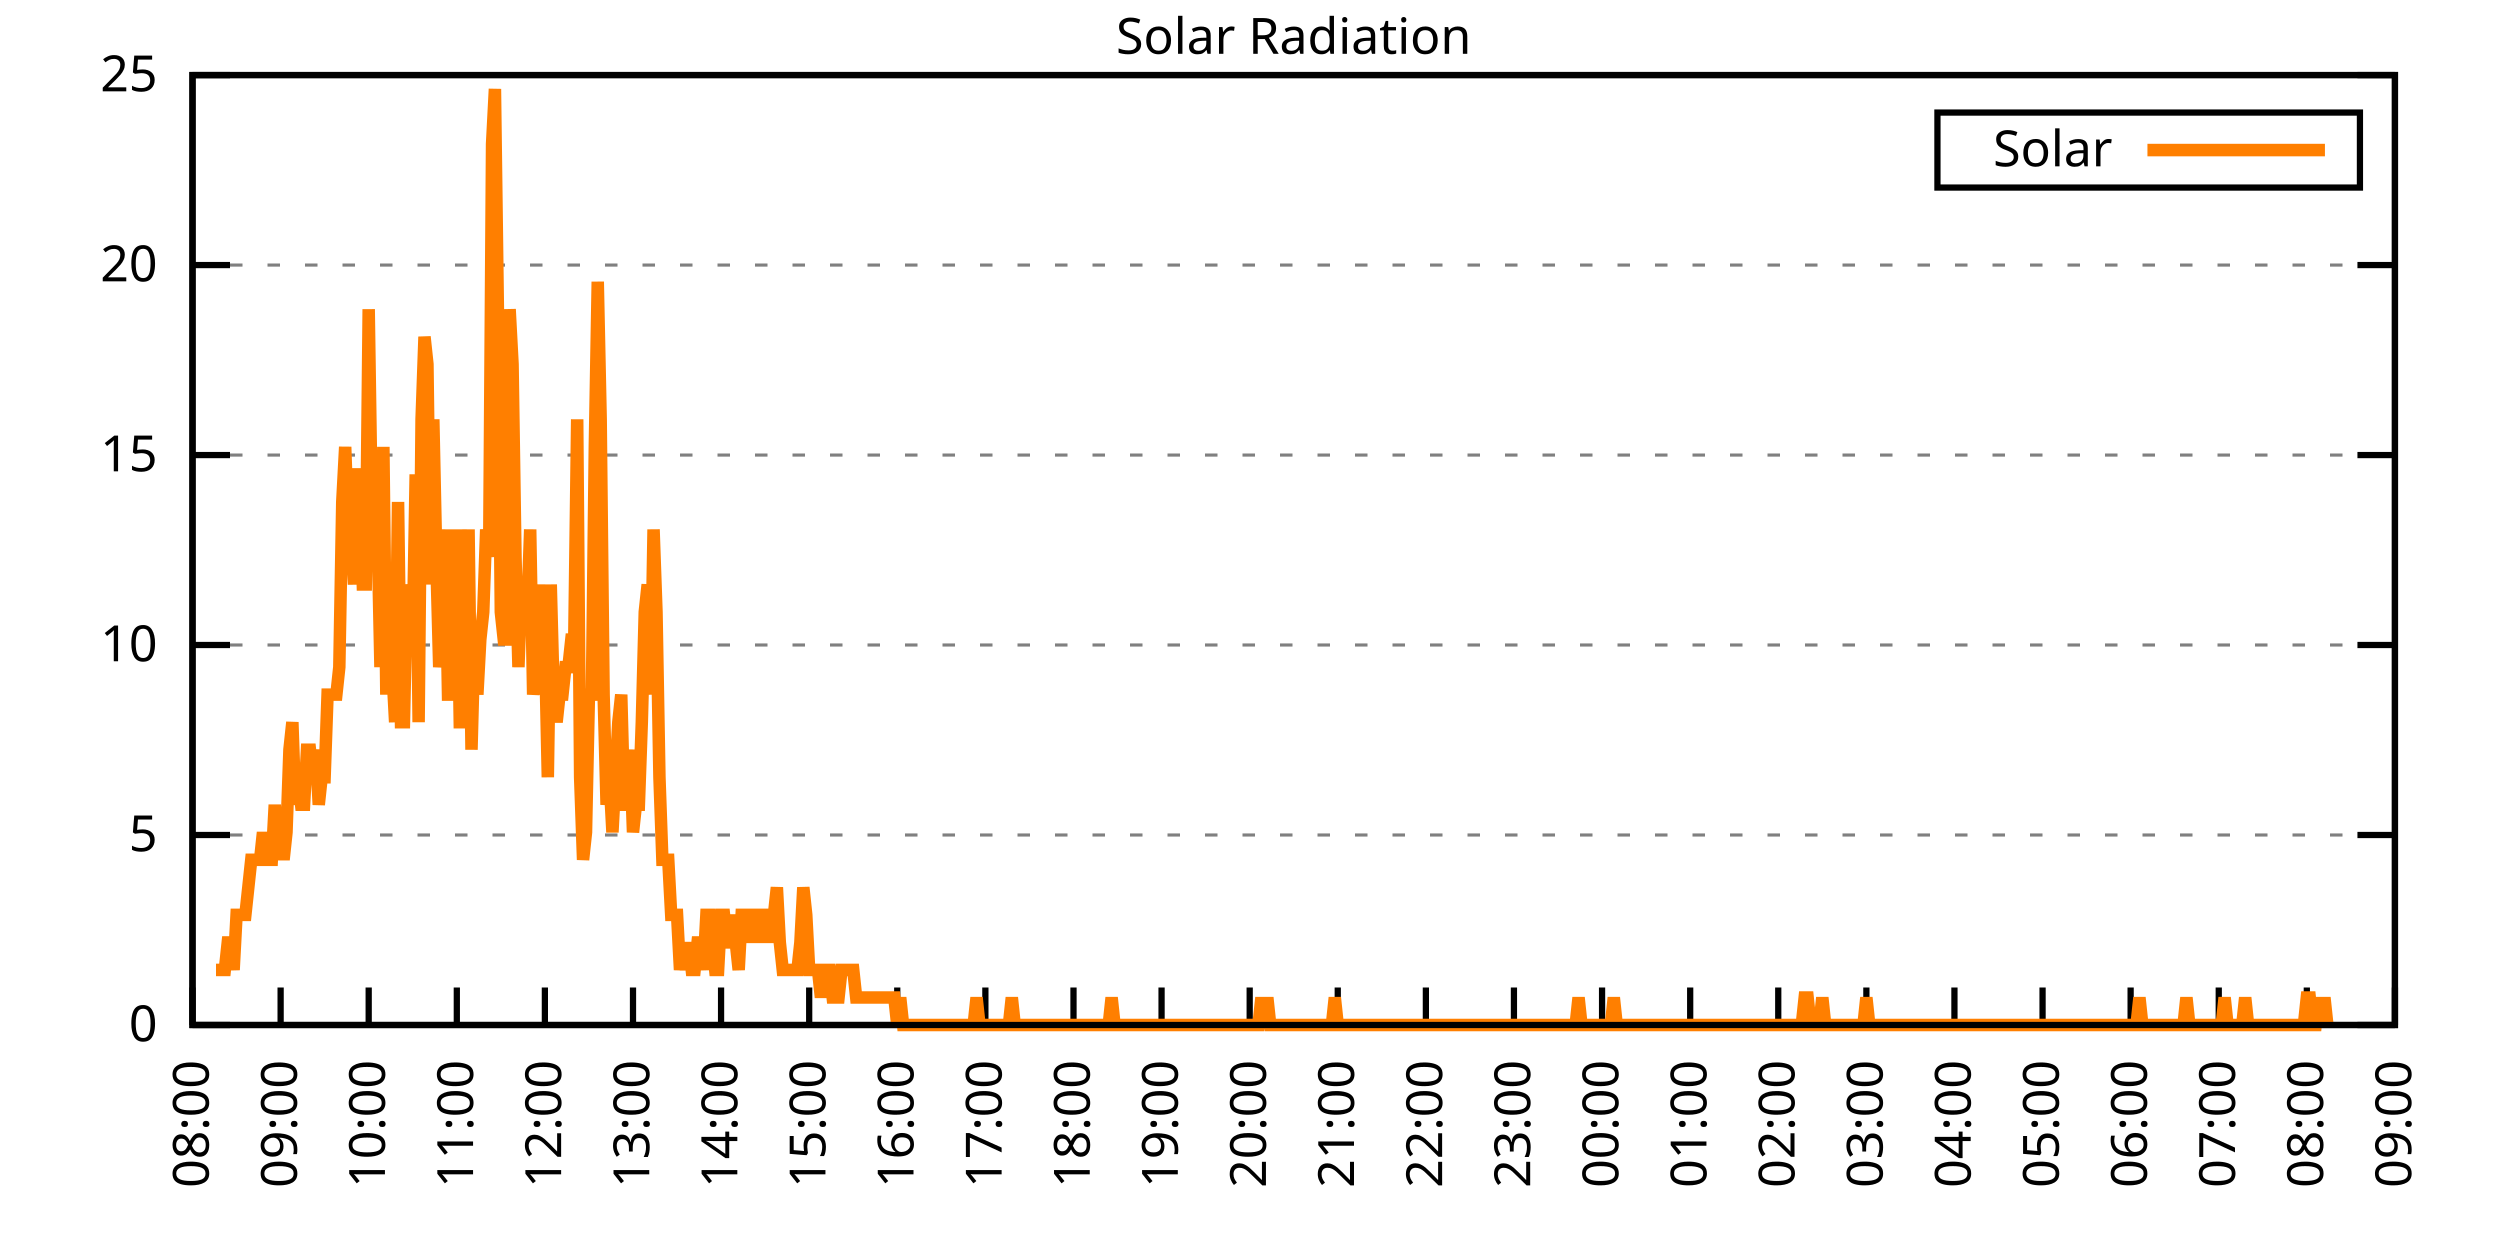
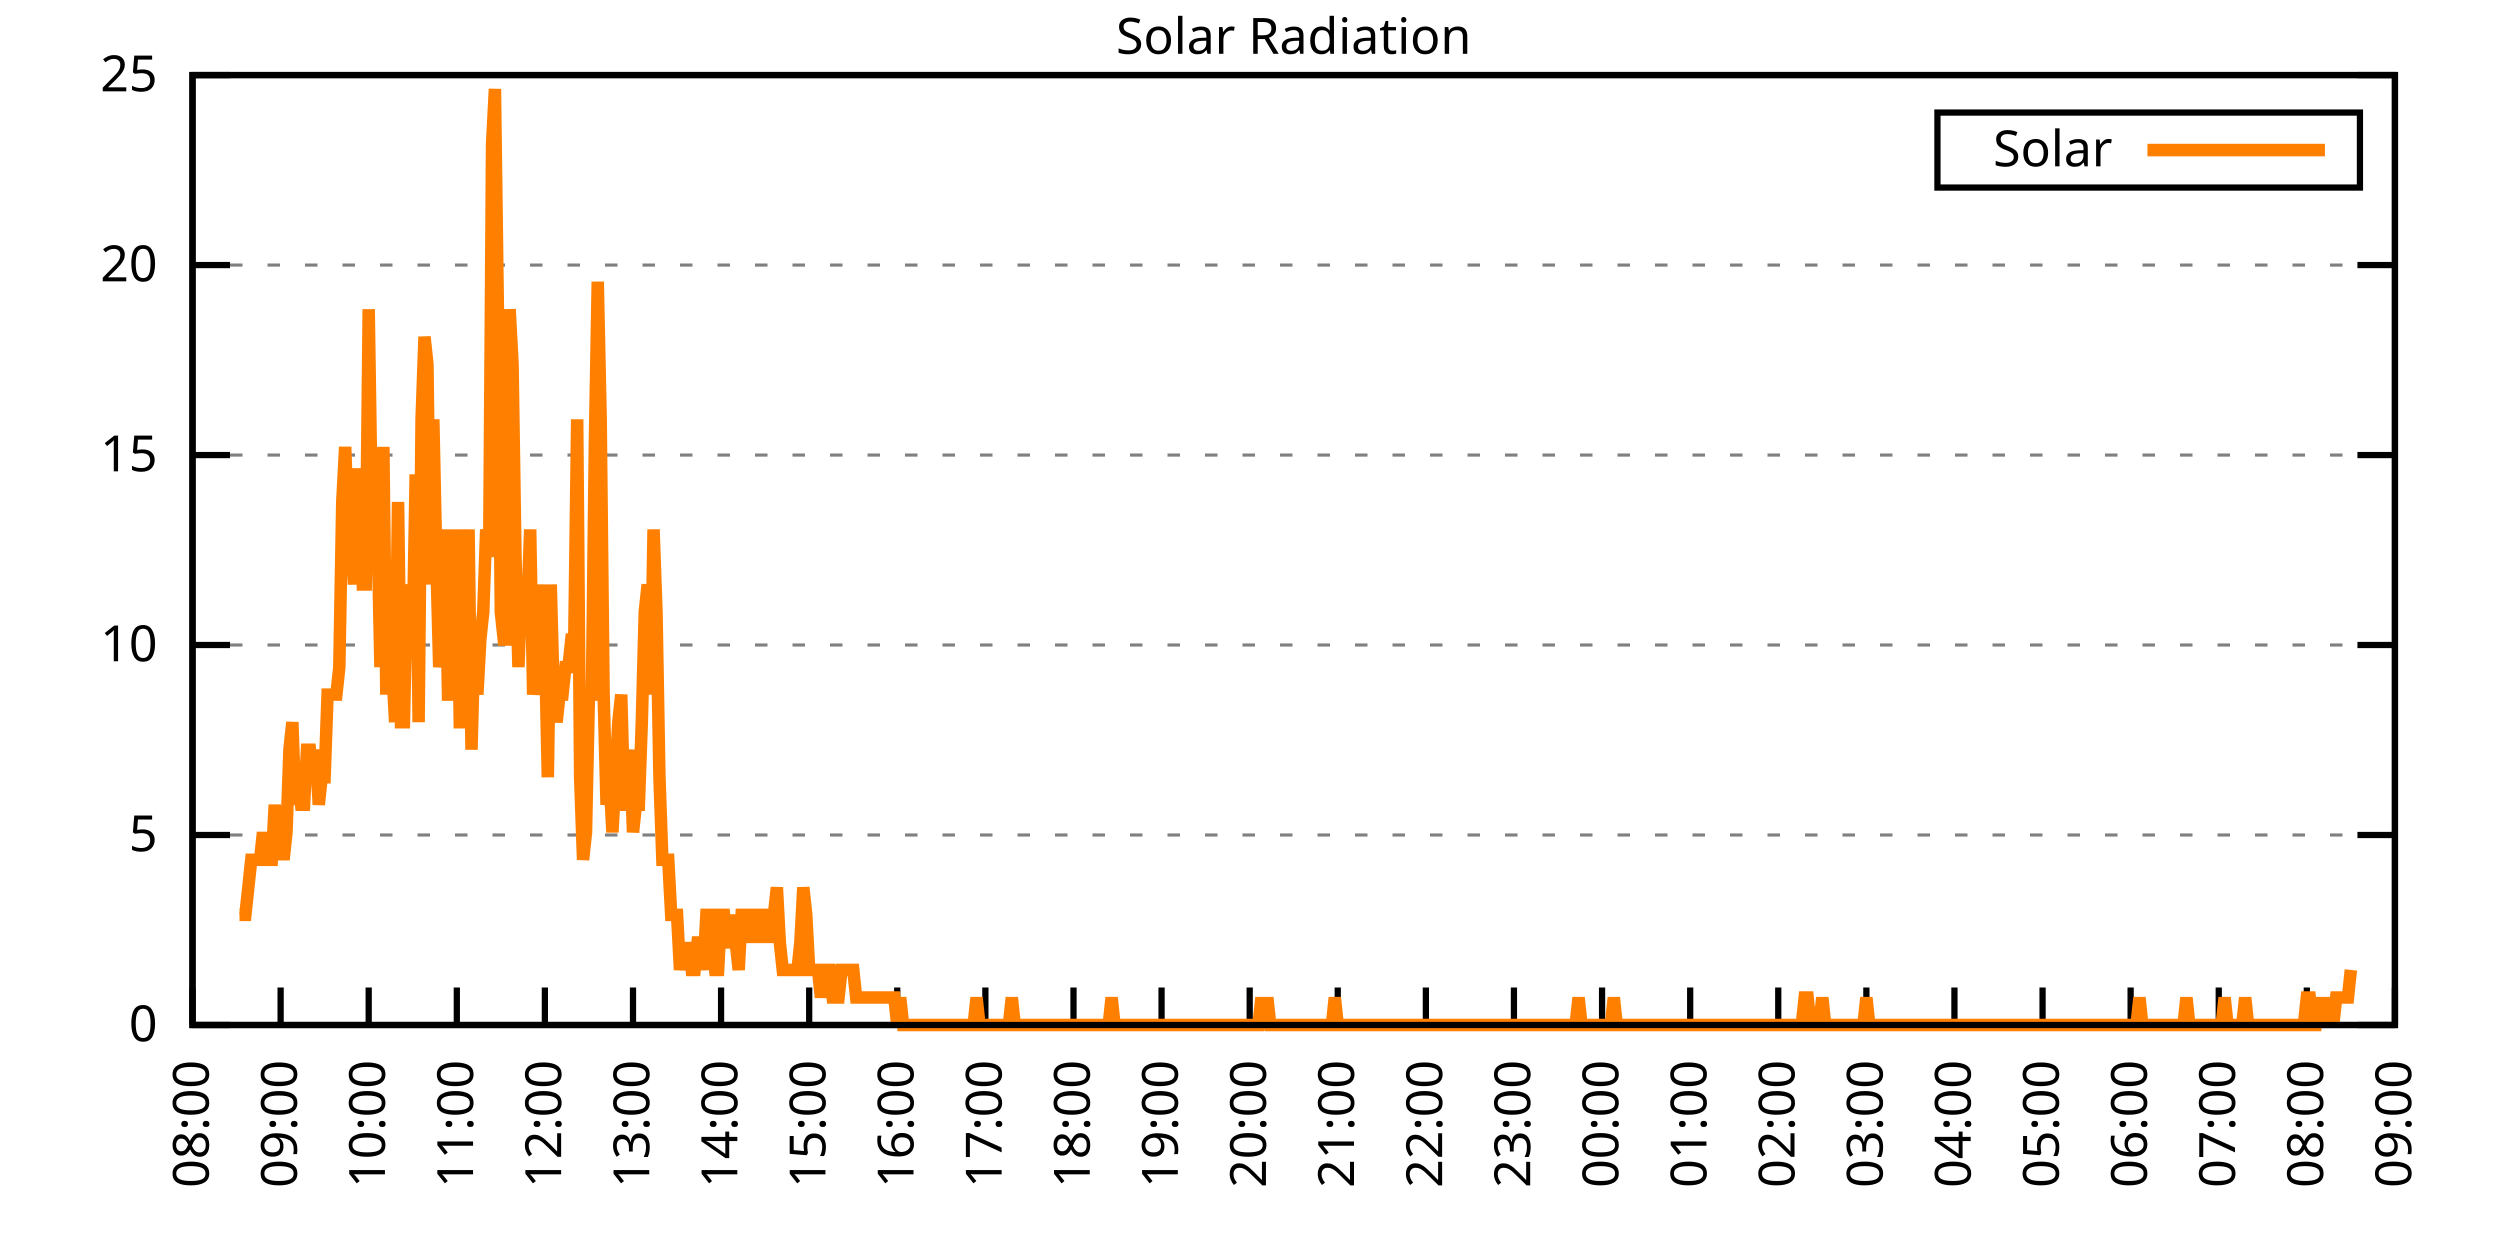
<svg xmlns="http://www.w3.org/2000/svg" xmlns:xlink="http://www.w3.org/1999/xlink" width="400" height="200" viewBox="0 0 400 200">
  <g id="gnuplot_canvas">
    <rect x="0" y="0" width="400" height="200" fill="none" />
    <defs>
      <circle id="gpDot" r="0.5" stroke-width="0.5" stroke="currentColor" />
      <path id="gpPt0" stroke-width="0.333" stroke="currentColor" d="M-1,0 h2 M0,-1 v2" />
      <path id="gpPt1" stroke-width="0.333" stroke="currentColor" d="M-1,-1 L1,1 M1,-1 L-1,1" />
      <path id="gpPt2" stroke-width="0.333" stroke="currentColor" d="M-1,0 L1,0 M0,-1 L0,1 M-1,-1 L1,1 M-1,1 L1,-1" />
      <rect id="gpPt3" stroke-width="0.333" stroke="currentColor" x="-1" y="-1" width="2" height="2" />
      <rect id="gpPt4" stroke-width="0.333" stroke="currentColor" fill="currentColor" x="-1" y="-1" width="2" height="2" />
      <circle id="gpPt5" stroke-width="0.333" stroke="currentColor" cx="0" cy="0" r="1" />
      <use xlink:href="#gpPt5" id="gpPt6" fill="currentColor" stroke="none" />
      <path id="gpPt7" stroke-width="0.333" stroke="currentColor" d="M0,-1.33 L-1.33,0.67 L1.33,0.67 z" />
      <use xlink:href="#gpPt7" id="gpPt8" fill="currentColor" stroke="none" />
      <use xlink:href="#gpPt7" id="gpPt9" stroke="currentColor" transform="rotate(180)" />
      <use xlink:href="#gpPt9" id="gpPt10" fill="currentColor" stroke="none" />
      <use xlink:href="#gpPt3" id="gpPt11" stroke="currentColor" transform="rotate(45)" />
      <use xlink:href="#gpPt11" id="gpPt12" fill="currentColor" stroke="none" />
      <path id="gpPt13" stroke-width="0.333" stroke="currentColor" d="M0,1.330 L1.265,0.411 L0.782,-1.067 L-0.782,-1.076 L-1.265,0.411 z" />
      <use xlink:href="#gpPt13" id="gpPt14" fill="currentColor" stroke="none" />
      <filter id="textbox" filterUnits="objectBoundingBox" x="0" y="0" height="1" width="1">
        <feFlood flood-color="white" flood-opacity="1" result="bgnd" />
        <feComposite in="SourceGraphic" in2="bgnd" operator="atop" />
      </filter>
      <filter id="greybox" filterUnits="objectBoundingBox" x="0" y="0" height="1" width="1">
        <feFlood flood-color="lightgrey" flood-opacity="1" result="grey" />
        <feComposite in="SourceGraphic" in2="grey" operator="atop" />
      </filter>
    </defs>
    <g fill="none" color="white" stroke="currentColor" stroke-width="1.00" stroke-linecap="butt" stroke-linejoin="miter">
</g>
    <g fill="none" color="black" stroke="currentColor" stroke-width="1.00" stroke-linecap="butt" stroke-linejoin="miter">
      <g stroke="none" shape-rendering="crispEdges">
        <polygon fill="rgb(255, 255, 255)" points="30.80,164.00 383.18,164.00 383.18,12.02 30.80,12.02 " />
      </g>
    </g>
    <g fill="none" color="black" stroke="currentColor" stroke-width="1.00" stroke-linecap="butt" stroke-linejoin="miter">
</g>
    <g fill="none" color="black" stroke="black" stroke-width="0.50" stroke-linecap="butt" stroke-linejoin="miter">
</g>
    <g fill="none" color="gray" stroke="currentColor" stroke-width="0.50" stroke-linecap="butt" stroke-linejoin="miter">
      <path stroke="gray" stroke-dasharray="2,4" class="gridline" d="M30.80,164.00 L383.19,164.00  " />
    </g>
    <g fill="none" color="gray" stroke="gray" stroke-width="1.00" stroke-linecap="butt" stroke-linejoin="miter">
</g>
    <g fill="none" color="black" stroke="currentColor" stroke-width="1.00" stroke-linecap="butt" stroke-linejoin="miter">
      <path stroke="black" d="M30.80,164.00 L36.80,164.00 M383.19,164.00 L377.19,164.00  " />
      <g transform="translate(25.20,166.60)" stroke="none" fill="black" font-family="Sans" font-size="8.00" text-anchor="end">
        <text>
          <tspan font-family="Sans"> 0</tspan>
        </text>
      </g>
    </g>
    <g fill="none" color="black" stroke="currentColor" stroke-width="1.00" stroke-linecap="butt" stroke-linejoin="miter">
</g>
    <g fill="none" color="black" stroke="black" stroke-width="0.50" stroke-linecap="butt" stroke-linejoin="miter">
</g>
    <g fill="none" color="gray" stroke="currentColor" stroke-width="0.50" stroke-linecap="butt" stroke-linejoin="miter">
      <path stroke="gray" stroke-dasharray="2,4" class="gridline" d="M30.80,133.60 L383.19,133.60  " />
    </g>
    <g fill="none" color="gray" stroke="gray" stroke-width="1.00" stroke-linecap="butt" stroke-linejoin="miter">
</g>
    <g fill="none" color="black" stroke="currentColor" stroke-width="1.00" stroke-linecap="butt" stroke-linejoin="miter">
      <path stroke="black" d="M30.80,133.60 L36.80,133.60 M383.19,133.60 L377.19,133.60  " />
      <g transform="translate(25.20,136.20)" stroke="none" fill="black" font-family="Sans" font-size="8.00" text-anchor="end">
        <text>
          <tspan font-family="Sans"> 5</tspan>
        </text>
      </g>
    </g>
    <g fill="none" color="black" stroke="currentColor" stroke-width="1.00" stroke-linecap="butt" stroke-linejoin="miter">
</g>
    <g fill="none" color="black" stroke="black" stroke-width="0.50" stroke-linecap="butt" stroke-linejoin="miter">
</g>
    <g fill="none" color="gray" stroke="currentColor" stroke-width="0.50" stroke-linecap="butt" stroke-linejoin="miter">
      <path stroke="gray" stroke-dasharray="2,4" class="gridline" d="M30.80,103.20 L383.19,103.20  " />
    </g>
    <g fill="none" color="gray" stroke="gray" stroke-width="1.00" stroke-linecap="butt" stroke-linejoin="miter">
</g>
    <g fill="none" color="black" stroke="currentColor" stroke-width="1.00" stroke-linecap="butt" stroke-linejoin="miter">
      <path stroke="black" d="M30.80,103.20 L36.80,103.20 M383.19,103.20 L377.19,103.20  " />
      <g transform="translate(25.20,105.80)" stroke="none" fill="black" font-family="Sans" font-size="8.00" text-anchor="end">
        <text>
          <tspan font-family="Sans"> 10</tspan>
        </text>
      </g>
    </g>
    <g fill="none" color="black" stroke="currentColor" stroke-width="1.00" stroke-linecap="butt" stroke-linejoin="miter">
</g>
    <g fill="none" color="black" stroke="black" stroke-width="0.50" stroke-linecap="butt" stroke-linejoin="miter">
</g>
    <g fill="none" color="gray" stroke="currentColor" stroke-width="0.50" stroke-linecap="butt" stroke-linejoin="miter">
      <path stroke="gray" stroke-dasharray="2,4" class="gridline" d="M30.80,72.81 L383.19,72.81  " />
    </g>
    <g fill="none" color="gray" stroke="gray" stroke-width="1.00" stroke-linecap="butt" stroke-linejoin="miter">
</g>
    <g fill="none" color="black" stroke="currentColor" stroke-width="1.00" stroke-linecap="butt" stroke-linejoin="miter">
      <path stroke="black" d="M30.80,72.81 L36.80,72.81 M383.19,72.81 L377.19,72.81  " />
      <g transform="translate(25.20,75.41)" stroke="none" fill="black" font-family="Sans" font-size="8.00" text-anchor="end">
        <text>
          <tspan font-family="Sans"> 15</tspan>
        </text>
      </g>
    </g>
    <g fill="none" color="black" stroke="currentColor" stroke-width="1.00" stroke-linecap="butt" stroke-linejoin="miter">
</g>
    <g fill="none" color="black" stroke="black" stroke-width="0.50" stroke-linecap="butt" stroke-linejoin="miter">
</g>
    <g fill="none" color="gray" stroke="currentColor" stroke-width="0.50" stroke-linecap="butt" stroke-linejoin="miter">
      <path stroke="gray" stroke-dasharray="2,4" class="gridline" d="M30.80,42.41 L383.19,42.41  " />
    </g>
    <g fill="none" color="gray" stroke="gray" stroke-width="1.00" stroke-linecap="butt" stroke-linejoin="miter">
</g>
    <g fill="none" color="black" stroke="currentColor" stroke-width="1.00" stroke-linecap="butt" stroke-linejoin="miter">
      <path stroke="black" d="M30.80,42.41 L36.80,42.41 M383.19,42.41 L377.19,42.41  " />
      <g transform="translate(25.20,45.01)" stroke="none" fill="black" font-family="Sans" font-size="8.00" text-anchor="end">
        <text>
          <tspan font-family="Sans"> 20</tspan>
        </text>
      </g>
    </g>
    <g fill="none" color="black" stroke="currentColor" stroke-width="1.00" stroke-linecap="butt" stroke-linejoin="miter">
</g>
    <g fill="none" color="black" stroke="black" stroke-width="0.50" stroke-linecap="butt" stroke-linejoin="miter">
</g>
    <g fill="none" color="gray" stroke="currentColor" stroke-width="0.50" stroke-linecap="butt" stroke-linejoin="miter">
      <path stroke="gray" stroke-dasharray="2,4" class="gridline" d="M30.80,12.01 L383.19,12.01  " />
    </g>
    <g fill="none" color="gray" stroke="gray" stroke-width="1.00" stroke-linecap="butt" stroke-linejoin="miter">
</g>
    <g fill="none" color="black" stroke="currentColor" stroke-width="1.00" stroke-linecap="butt" stroke-linejoin="miter">
      <path stroke="black" d="M30.80,12.01 L36.80,12.01 M383.19,12.01 L377.19,12.01  " />
      <g transform="translate(25.20,14.61)" stroke="none" fill="black" font-family="Sans" font-size="8.00" text-anchor="end">
        <text>
          <tspan font-family="Sans"> 25</tspan>
        </text>
      </g>
    </g>
    <g fill="none" color="black" stroke="currentColor" stroke-width="1.00" stroke-linecap="butt" stroke-linejoin="miter">
      <path stroke="black" d="M30.80,164.00 L30.80,158.00  " />
      <g transform="translate(33.40,169.60) rotate(270.00)" stroke="none" fill="black" font-family="Sans" font-size="8.00" text-anchor="end">
        <text>
          <tspan font-family="Sans">08:00</tspan>
        </text>
      </g>
    </g>
    <g fill="none" color="black" stroke="currentColor" stroke-width="1.00" stroke-linecap="butt" stroke-linejoin="miter">
      <path stroke="black" d="M44.90,164.00 L44.90,158.00  " />
      <g transform="translate(47.50,169.60) rotate(270.00)" stroke="none" fill="black" font-family="Sans" font-size="8.00" text-anchor="end">
        <text>
          <tspan font-family="Sans">09:00</tspan>
        </text>
      </g>
    </g>
    <g fill="none" color="black" stroke="currentColor" stroke-width="1.00" stroke-linecap="butt" stroke-linejoin="miter">
      <path stroke="black" d="M58.99,164.00 L58.99,158.00  " />
      <g transform="translate(61.59,169.60) rotate(270.00)" stroke="none" fill="black" font-family="Sans" font-size="8.00" text-anchor="end">
        <text>
          <tspan font-family="Sans">10:00</tspan>
        </text>
      </g>
    </g>
    <g fill="none" color="black" stroke="currentColor" stroke-width="1.00" stroke-linecap="butt" stroke-linejoin="miter">
      <path stroke="black" d="M73.09,164.00 L73.09,158.00  " />
      <g transform="translate(75.69,169.60) rotate(270.00)" stroke="none" fill="black" font-family="Sans" font-size="8.00" text-anchor="end">
        <text>
          <tspan font-family="Sans">11:00</tspan>
        </text>
      </g>
    </g>
    <g fill="none" color="black" stroke="currentColor" stroke-width="1.00" stroke-linecap="butt" stroke-linejoin="miter">
      <path stroke="black" d="M87.18,164.00 L87.18,158.00  " />
      <g transform="translate(89.78,169.60) rotate(270.00)" stroke="none" fill="black" font-family="Sans" font-size="8.00" text-anchor="end">
        <text>
          <tspan font-family="Sans">12:00</tspan>
        </text>
      </g>
    </g>
    <g fill="none" color="black" stroke="currentColor" stroke-width="1.00" stroke-linecap="butt" stroke-linejoin="miter">
      <path stroke="black" d="M101.28,164.00 L101.28,158.00  " />
      <g transform="translate(103.88,169.60) rotate(270.00)" stroke="none" fill="black" font-family="Sans" font-size="8.00" text-anchor="end">
        <text>
          <tspan font-family="Sans">13:00</tspan>
        </text>
      </g>
    </g>
    <g fill="none" color="black" stroke="currentColor" stroke-width="1.00" stroke-linecap="butt" stroke-linejoin="miter">
      <path stroke="black" d="M115.37,164.00 L115.37,158.00  " />
      <g transform="translate(117.97,169.60) rotate(270.00)" stroke="none" fill="black" font-family="Sans" font-size="8.00" text-anchor="end">
        <text>
          <tspan font-family="Sans">14:00</tspan>
        </text>
      </g>
    </g>
    <g fill="none" color="black" stroke="currentColor" stroke-width="1.00" stroke-linecap="butt" stroke-linejoin="miter">
      <path stroke="black" d="M129.47,164.00 L129.47,158.00  " />
      <g transform="translate(132.07,169.60) rotate(270.00)" stroke="none" fill="black" font-family="Sans" font-size="8.00" text-anchor="end">
        <text>
          <tspan font-family="Sans">15:00</tspan>
        </text>
      </g>
    </g>
    <g fill="none" color="black" stroke="currentColor" stroke-width="1.00" stroke-linecap="butt" stroke-linejoin="miter">
      <path stroke="black" d="M143.56,164.00 L143.56,158.00  " />
      <g transform="translate(146.16,169.60) rotate(270.00)" stroke="none" fill="black" font-family="Sans" font-size="8.00" text-anchor="end">
        <text>
          <tspan font-family="Sans">16:00</tspan>
        </text>
      </g>
    </g>
    <g fill="none" color="black" stroke="currentColor" stroke-width="1.00" stroke-linecap="butt" stroke-linejoin="miter">
      <path stroke="black" d="M157.66,164.00 L157.66,158.00  " />
      <g transform="translate(160.26,169.60) rotate(270.00)" stroke="none" fill="black" font-family="Sans" font-size="8.00" text-anchor="end">
        <text>
          <tspan font-family="Sans">17:00</tspan>
        </text>
      </g>
    </g>
    <g fill="none" color="black" stroke="currentColor" stroke-width="1.00" stroke-linecap="butt" stroke-linejoin="miter">
      <path stroke="black" d="M171.76,164.00 L171.76,158.00  " />
      <g transform="translate(174.36,169.60) rotate(270.00)" stroke="none" fill="black" font-family="Sans" font-size="8.00" text-anchor="end">
        <text>
          <tspan font-family="Sans">18:00</tspan>
        </text>
      </g>
    </g>
    <g fill="none" color="black" stroke="currentColor" stroke-width="1.00" stroke-linecap="butt" stroke-linejoin="miter">
      <path stroke="black" d="M185.85,164.00 L185.85,158.00  " />
      <g transform="translate(188.45,169.60) rotate(270.00)" stroke="none" fill="black" font-family="Sans" font-size="8.00" text-anchor="end">
        <text>
          <tspan font-family="Sans">19:00</tspan>
        </text>
      </g>
    </g>
    <g fill="none" color="black" stroke="currentColor" stroke-width="1.00" stroke-linecap="butt" stroke-linejoin="miter">
      <path stroke="black" d="M199.95,164.00 L199.95,158.00  " />
      <g transform="translate(202.55,169.60) rotate(270.00)" stroke="none" fill="black" font-family="Sans" font-size="8.00" text-anchor="end">
        <text>
          <tspan font-family="Sans">20:00</tspan>
        </text>
      </g>
    </g>
    <g fill="none" color="black" stroke="currentColor" stroke-width="1.00" stroke-linecap="butt" stroke-linejoin="miter">
      <path stroke="black" d="M214.04,164.00 L214.04,158.00  " />
      <g transform="translate(216.64,169.60) rotate(270.00)" stroke="none" fill="black" font-family="Sans" font-size="8.00" text-anchor="end">
        <text>
          <tspan font-family="Sans">21:00</tspan>
        </text>
      </g>
    </g>
    <g fill="none" color="black" stroke="currentColor" stroke-width="1.00" stroke-linecap="butt" stroke-linejoin="miter">
      <path stroke="black" d="M228.14,164.00 L228.14,158.00  " />
      <g transform="translate(230.74,169.60) rotate(270.00)" stroke="none" fill="black" font-family="Sans" font-size="8.00" text-anchor="end">
        <text>
          <tspan font-family="Sans">22:00</tspan>
        </text>
      </g>
    </g>
    <g fill="none" color="black" stroke="currentColor" stroke-width="1.00" stroke-linecap="butt" stroke-linejoin="miter">
      <path stroke="black" d="M242.23,164.00 L242.23,158.00  " />
      <g transform="translate(244.83,169.60) rotate(270.00)" stroke="none" fill="black" font-family="Sans" font-size="8.00" text-anchor="end">
        <text>
          <tspan font-family="Sans">23:00</tspan>
        </text>
      </g>
    </g>
    <g fill="none" color="black" stroke="currentColor" stroke-width="1.00" stroke-linecap="butt" stroke-linejoin="miter">
      <path stroke="black" d="M256.33,164.00 L256.33,158.00  " />
      <g transform="translate(258.93,169.60) rotate(270.00)" stroke="none" fill="black" font-family="Sans" font-size="8.00" text-anchor="end">
        <text>
          <tspan font-family="Sans">00:00</tspan>
        </text>
      </g>
    </g>
    <g fill="none" color="black" stroke="currentColor" stroke-width="1.00" stroke-linecap="butt" stroke-linejoin="miter">
      <path stroke="black" d="M270.43,164.00 L270.43,158.00  " />
      <g transform="translate(273.03,169.60) rotate(270.00)" stroke="none" fill="black" font-family="Sans" font-size="8.00" text-anchor="end">
        <text>
          <tspan font-family="Sans">01:00</tspan>
        </text>
      </g>
    </g>
    <g fill="none" color="black" stroke="currentColor" stroke-width="1.00" stroke-linecap="butt" stroke-linejoin="miter">
      <path stroke="black" d="M284.52,164.00 L284.52,158.00  " />
      <g transform="translate(287.12,169.60) rotate(270.00)" stroke="none" fill="black" font-family="Sans" font-size="8.00" text-anchor="end">
        <text>
          <tspan font-family="Sans">02:00</tspan>
        </text>
      </g>
    </g>
    <g fill="none" color="black" stroke="currentColor" stroke-width="1.00" stroke-linecap="butt" stroke-linejoin="miter">
      <path stroke="black" d="M298.62,164.00 L298.62,158.00  " />
      <g transform="translate(301.22,169.60) rotate(270.00)" stroke="none" fill="black" font-family="Sans" font-size="8.00" text-anchor="end">
        <text>
          <tspan font-family="Sans">03:00</tspan>
        </text>
      </g>
    </g>
    <g fill="none" color="black" stroke="currentColor" stroke-width="1.00" stroke-linecap="butt" stroke-linejoin="miter">
      <path stroke="black" d="M312.71,164.00 L312.71,158.00  " />
      <g transform="translate(315.31,169.60) rotate(270.00)" stroke="none" fill="black" font-family="Sans" font-size="8.00" text-anchor="end">
        <text>
          <tspan font-family="Sans">04:00</tspan>
        </text>
      </g>
    </g>
    <g fill="none" color="black" stroke="currentColor" stroke-width="1.00" stroke-linecap="butt" stroke-linejoin="miter">
      <path stroke="black" d="M326.81,164.00 L326.81,158.00  " />
      <g transform="translate(329.41,169.60) rotate(270.00)" stroke="none" fill="black" font-family="Sans" font-size="8.00" text-anchor="end">
        <text>
          <tspan font-family="Sans">05:00</tspan>
        </text>
      </g>
    </g>
    <g fill="none" color="black" stroke="currentColor" stroke-width="1.00" stroke-linecap="butt" stroke-linejoin="miter">
      <path stroke="black" d="M340.90,164.00 L340.90,158.00  " />
      <g transform="translate(343.50,169.60) rotate(270.00)" stroke="none" fill="black" font-family="Sans" font-size="8.00" text-anchor="end">
        <text>
          <tspan font-family="Sans">06:00</tspan>
        </text>
      </g>
    </g>
    <g fill="none" color="black" stroke="currentColor" stroke-width="1.00" stroke-linecap="butt" stroke-linejoin="miter">
      <path stroke="black" d="M355.00,164.00 L355.00,158.00  " />
      <g transform="translate(357.60,169.60) rotate(270.00)" stroke="none" fill="black" font-family="Sans" font-size="8.00" text-anchor="end">
        <text>
          <tspan font-family="Sans">07:00</tspan>
        </text>
      </g>
    </g>
    <g fill="none" color="black" stroke="currentColor" stroke-width="1.00" stroke-linecap="butt" stroke-linejoin="miter">
      <path stroke="black" d="M369.09,164.00 L369.09,158.00  " />
      <g transform="translate(371.69,169.60) rotate(270.00)" stroke="none" fill="black" font-family="Sans" font-size="8.00" text-anchor="end">
        <text>
          <tspan font-family="Sans">08:00</tspan>
        </text>
      </g>
    </g>
    <g fill="none" color="black" stroke="currentColor" stroke-width="1.00" stroke-linecap="butt" stroke-linejoin="miter">
      <path stroke="black" d="M383.19,164.00 L383.19,158.00  " />
      <g transform="translate(385.79,169.60) rotate(270.00)" stroke="none" fill="black" font-family="Sans" font-size="8.00" text-anchor="end">
        <text>
          <tspan font-family="Sans">09:00</tspan>
        </text>
      </g>
    </g>
    <g fill="none" color="black" stroke="currentColor" stroke-width="1.00" stroke-linecap="butt" stroke-linejoin="miter">
</g>
    <g fill="none" color="black" stroke="currentColor" stroke-width="1.00" stroke-linecap="butt" stroke-linejoin="miter">
      <path stroke="black" d="M30.80,12.01 L30.80,164.00 L383.19,164.00 L383.19,12.01 L30.80,12.01 Z  " />
    </g>
    <g fill="none" color="black" stroke="currentColor" stroke-width="1.00" stroke-linecap="butt" stroke-linejoin="miter">
</g>
    <g fill="none" color="black" stroke="currentColor" stroke-width="1.00" stroke-linecap="butt" stroke-linejoin="miter">
      <path stroke="black" d="M309.99,30.01 L309.99,18.01 L377.59,18.01 L377.59,30.01 L309.99,30.01 Z  " />
    </g>
    <g id="Solar_Radiation_plot_1">
      <g fill="none" color="white" stroke="black" stroke-width="2.00" stroke-linecap="butt" stroke-linejoin="miter">
</g>
      <g fill="none" color="black" stroke="currentColor" stroke-width="2.00" stroke-linecap="butt" stroke-linejoin="miter">
        <g transform="translate(337.99,26.61)" stroke="none" fill="black" font-family="Sans" font-size="8.00" text-anchor="end">
          <text>
            <tspan font-family="Sans">Solar</tspan>
          </text>
        </g>
      </g>
      <g fill="none" color="black" stroke="currentColor" stroke-width="2.00" stroke-linecap="butt" stroke-linejoin="miter">
-         <path stroke="rgb(255, 127,   0)" d="M343.59,24.01 L371.99,24.01 M34.56,155.19 L35.03,155.19 L35.50,155.19 L35.97,155.19 L36.44,150.79 L36.91,150.79   L37.38,155.19 L37.85,146.38 L38.32,146.38 L38.79,146.38 L39.26,146.38 L39.73,141.98 L40.20,137.57 L40.67,137.57   L41.14,137.57 L41.61,137.57 L42.08,133.17 L42.55,137.57 L43.02,137.57 L43.49,137.57 L43.96,128.76 L44.43,137.57   L44.90,133.17 L45.37,137.57 L45.84,133.17 L46.31,119.95 L46.78,115.55 L47.24,128.76 L47.71,124.36 L48.18,128.76   L48.65,128.76 L49.12,119.95 L49.59,119.95 L50.06,124.36 L50.53,119.95 L51.00,128.76 L51.47,124.36 L51.94,124.36   L52.41,111.14 L52.88,111.14 L53.35,111.14 L53.82,111.14 L54.29,106.74 L54.76,80.31 L55.23,71.50 L55.70,84.71   L56.17,84.71 L56.64,93.52 L57.11,75.90 L57.58,75.90 L58.05,93.52 L58.52,93.52 L58.99,49.47 L59.46,80.31   L59.93,75.90 L60.40,84.71 L60.87,106.74 L61.34,71.50 L61.81,111.14 L62.28,93.52 L62.75,106.74 L63.22,115.55   L63.69,80.31 L64.16,115.55 L64.63,115.55 L65.10,93.52 L65.57,97.93 L66.04,102.33 L66.51,75.90 L66.98,115.55   L67.45,67.09 L67.92,53.88 L68.39,58.28 L68.86,93.52 L69.33,67.09 L69.80,89.12 L70.27,106.74 L70.74,102.33   L71.21,84.71 L71.68,111.14 L72.15,111.14 L72.62,111.14 L73.09,84.71 L73.56,115.55 L74.03,115.55 L74.50,102.33   L74.97,84.71 L75.44,119.95 L75.91,102.33 L76.38,111.14 L76.85,102.33 L77.32,97.93 L77.79,84.71 L78.26,89.12   L78.73,23.04 L79.19,14.23 L79.66,49.47 L80.13,97.93 L80.60,102.33 L81.07,102.33 L81.54,49.47 L82.01,58.28   L82.48,89.12 L82.95,106.74 L83.42,93.52 L83.89,93.52 L84.36,97.93 L84.83,84.71 L85.30,111.14 L85.77,106.74   L86.24,93.52 L86.71,111.14 L87.18,102.33 L87.65,124.36 L88.12,93.52 L88.59,111.14 L89.06,115.55 L89.53,111.14   L90.00,111.14 L90.47,106.74 L90.94,106.74 L91.41,102.33 L91.88,102.33 L92.35,67.09 L92.82,124.36 L93.29,137.57   L93.76,133.17 L94.23,111.14 L94.70,111.14 L95.17,71.50 L95.64,45.07 L96.11,67.09 L96.58,111.14 L97.05,128.76   L97.52,124.36 L97.99,133.17 L98.46,124.36 L98.93,115.55 L99.40,111.14 L99.87,128.76 L100.34,128.76 L100.81,119.95   L101.28,133.17 L101.75,128.76 L102.22,128.76 L102.69,115.55 L103.16,97.93 L103.63,93.52 L104.10,111.14 L104.57,84.71   L105.04,97.93 L105.51,124.36 L105.98,137.57 L106.45,137.57 L106.92,137.57 L107.39,146.38 L107.86,146.38 L108.33,146.38   L108.80,155.19 L109.27,150.79 L109.74,155.19 L110.21,150.79 L110.68,155.19 L111.14,155.19 L111.61,150.79 L112.08,150.79   L112.55,155.19 L113.02,146.38 L113.49,146.38 L113.96,150.79 L114.43,155.19 L114.90,155.19 L115.37,146.38 L115.84,146.38   L116.31,150.79 L116.78,150.79 L117.25,146.38 L117.72,150.79 L118.19,155.19 L118.66,146.38 L119.13,146.38 L119.60,150.79   L120.07,146.38 L120.54,146.38 L121.01,146.38 L121.48,150.79 L121.95,146.38 L122.42,146.38 L122.89,150.79 L123.36,146.38   L123.83,146.38 L124.30,141.98 L124.77,150.79 L125.24,155.19 L125.71,155.19 L126.18,155.19 L126.65,155.19 L127.12,155.19   L127.59,155.19 L128.06,150.79 L128.53,141.98 L129.00,146.38 L129.47,155.19 L129.94,155.19 L130.41,155.19 L130.88,155.19   L131.35,159.60 L131.82,155.19 L132.29,155.19 L132.76,155.19 L133.23,159.60 L133.70,159.60 L134.17,159.60 L134.64,155.19   L135.11,155.19 L135.58,155.19 L136.05,155.19 L136.52,155.19 L136.99,159.60 L137.46,159.60 L137.93,159.60 L138.40,159.60   L138.87,159.60 L139.34,159.60 L139.81,159.60 L140.28,159.60 L140.75,159.60 L141.22,159.60 L141.69,159.60 L142.16,159.60   L142.63,159.60 L143.09,159.60 L143.56,164.00 L144.03,159.60 L144.50,164.00 L144.97,164.00 L145.44,164.00 L145.91,164.00   L146.38,164.00 L146.85,164.00 L147.32,164.00 L147.79,164.00 L148.26,164.00 L148.73,164.00 L149.20,164.00 L149.67,164.00   L150.14,164.00 L150.61,164.00 L151.08,164.00 L151.55,164.00 L152.02,164.00 L152.49,164.00 L152.96,164.00 L153.43,164.00   L153.90,164.00 L154.37,164.00 L154.84,164.00 L155.31,164.00 L155.78,164.00 L156.25,159.60 L156.72,164.00 L157.19,164.00   L157.66,164.00 L158.13,164.00 L158.60,164.00 L159.07,164.00 L159.54,164.00 L160.01,164.00 L160.48,164.00 L160.95,164.00   L161.42,164.00 L161.89,159.60 L162.36,164.00 L162.83,164.00 L163.30,164.00 L163.77,164.00 L164.24,164.00 L164.71,164.00   L165.18,164.00 L165.65,164.00 L166.12,164.00 L166.59,164.00 L167.06,164.00 L167.53,164.00 L168.00,164.00 L168.47,164.00   L168.94,164.00 L169.41,164.00 L169.88,164.00 L170.35,164.00 L170.82,164.00 L171.29,164.00 L171.76,164.00 L172.23,164.00   L172.70,164.00 L173.17,164.00 L173.64,164.00 L174.11,164.00 L174.58,164.00 L175.04,164.00 L175.51,164.00 L175.98,164.00   L176.45,164.00 L176.92,164.00 L177.39,164.00 L177.86,159.60 L178.33,164.00 L178.80,164.00 L179.27,164.00 L179.74,164.00   L180.21,164.00 L180.68,164.00 L181.15,164.00 L181.62,164.00 L182.09,164.00 L182.56,164.00 L183.03,164.00 L183.50,164.00   L183.97,164.00 L184.44,164.00 L184.91,164.00 L185.38,164.00 L185.85,164.00 L186.32,164.00 L186.79,164.00 L187.26,164.00   L187.73,164.00 L188.20,164.00 L188.67,164.00 L189.14,164.00 L189.61,164.00 L190.08,164.00 L190.55,164.00 L191.02,164.00   L191.49,164.00 L191.96,164.00 L192.43,164.00 L192.90,164.00 L193.37,164.00 L193.84,164.00 L194.31,164.00 L194.78,164.00   L195.25,164.00 L195.72,164.00 L196.19,164.00 L196.66,164.00 L197.13,164.00 L197.60,164.00 L198.07,164.00 L198.54,164.00   L199.01,164.00 L199.48,164.00 L199.95,164.00 L200.42,164.00 L200.89,164.00 L201.36,164.00 L201.83,159.60 L202.30,164.00   L202.77,159.60 L203.24,164.00 L203.71,164.00 L204.18,164.00 L204.65,164.00 L205.12,164.00 L205.59,164.00 L206.06,164.00   L206.53,164.00 L207.00,164.00 L207.46,164.00 L207.93,164.00 L208.40,164.00 L208.87,164.00 L209.34,164.00 L209.81,164.00   L210.28,164.00 L210.75,164.00 L211.22,164.00 L211.69,164.00 L212.16,164.00 L212.63,164.00 L213.10,164.00 L213.57,159.60   L214.04,164.00 L214.51,164.00 L214.98,164.00 L215.45,164.00 L215.92,164.00 L216.39,164.00 L216.86,164.00 L217.33,164.00   L217.80,164.00 L218.27,164.00 L218.74,164.00 L219.21,164.00 L219.68,164.00 L220.15,164.00 L220.62,164.00 L221.09,164.00   L221.56,164.00 L222.03,164.00 L222.50,164.00 L222.97,164.00 L223.44,164.00 L223.91,164.00 L224.38,164.00 L224.85,164.00   L225.32,164.00 L225.79,164.00 L226.26,164.00 L226.73,164.00 L227.20,164.00 L227.67,164.00 L228.14,164.00 L228.61,164.00   L229.08,164.00 L229.55,164.00 L230.02,164.00 L230.49,164.00 L230.96,164.00 L231.43,164.00 L231.90,164.00 L232.37,164.00   L232.84,164.00 L233.31,164.00 L233.78,164.00 L234.25,164.00 L234.72,164.00 L235.19,164.00 L235.66,164.00 L236.13,164.00   L236.60,164.00 L237.07,164.00 L237.54,164.00 L238.01,164.00 L238.48,164.00 L238.95,164.00 L239.41,164.00 L239.88,164.00   L240.35,164.00 L240.82,164.00 L241.29,164.00 L241.76,164.00 L242.23,164.00 L242.70,164.00 L243.17,164.00 L243.64,164.00   L244.11,164.00 L244.58,164.00 L245.05,164.00 L245.52,164.00 L245.99,164.00 L246.46,164.00 L246.93,164.00 L247.40,164.00   L247.87,164.00 L248.34,164.00 L248.81,164.00 L249.28,164.00 L249.75,164.00 L250.22,164.00 L250.69,164.00 L251.16,164.00   L251.63,164.00 L252.10,164.00 L252.57,159.60 L253.04,164.00 L253.51,164.00 L253.98,164.00 L254.45,164.00 L254.92,164.00   L255.39,164.00 L255.86,164.00 L256.33,164.00 L256.80,164.00 L257.27,164.00 L257.74,164.00 L258.21,159.60 L258.68,164.00   L259.15,164.00 L259.62,164.00 L260.09,164.00 L260.56,164.00 L261.03,164.00 L261.50,164.00 L261.97,164.00 L262.44,164.00   L262.91,164.00 L263.38,164.00 L263.85,164.00 L264.32,164.00 L264.79,164.00 L265.26,164.00 L265.73,164.00 L266.20,164.00   L266.67,164.00 L267.14,164.00 L267.61,164.00 L268.08,164.00 L268.55,164.00 L269.02,164.00 L269.49,164.00 L269.96,164.00   L270.43,164.00 L270.90,164.00 L271.36,164.00 L271.83,164.00 L272.30,164.00 L272.77,164.00 L273.24,164.00 L273.71,164.00   L274.18,164.00 L274.65,164.00 L275.12,164.00 L275.59,164.00 L276.06,164.00 L276.53,164.00 L277.00,164.00 L277.47,164.00   L277.94,164.00 L278.41,164.00 L278.88,164.00 L279.35,164.00 L279.82,164.00 L280.29,164.00 L280.76,164.00 L281.23,164.00   L281.70,164.00 L282.17,164.00 L282.64,164.00 L283.11,164.00 L283.58,164.00 L284.05,164.00 L284.52,164.00 L284.99,164.00   L285.46,164.00 L285.93,164.00 L286.40,164.00 L286.87,164.00 L287.34,164.00 L287.81,164.00 L288.28,164.00 L288.75,159.60   L289.22,159.60 L289.69,164.00 L290.16,164.00 L290.63,164.00 L291.10,164.00 L291.57,159.60 L292.04,164.00 L292.51,164.00   L292.98,164.00 L293.45,164.00 L293.92,164.00 L294.39,164.00 L294.86,164.00 L295.33,164.00 L295.80,164.00 L296.27,164.00   L296.74,164.00 L297.21,164.00 L297.68,164.00 L298.15,164.00 L298.62,159.60 L299.09,164.00 L299.56,164.00 L300.03,164.00   L300.50,164.00 L300.97,164.00 L301.44,164.00 L301.91,164.00 L302.38,164.00 L302.85,164.00 L303.31,164.00 L303.78,164.00   L304.25,164.00 L304.72,164.00 L305.19,164.00 L305.66,164.00 L306.13,164.00 L306.60,164.00 L307.07,164.00 L307.54,164.00   L308.01,164.00 L308.48,164.00 L308.95,164.00 L309.42,164.00 L309.89,164.00 L310.36,164.00 L310.83,164.00 L311.30,164.00   L311.77,164.00 L312.24,164.00 L312.71,164.00 L313.18,164.00 L313.65,164.00 L314.12,164.00 L314.59,164.00 L315.06,164.00   L315.53,164.00 L316.00,164.00 L316.47,164.00 L316.94,164.00 L317.41,164.00 L317.88,164.00 L318.35,164.00 L318.82,164.00   L319.29,164.00 L319.76,164.00 L320.23,164.00 L320.70,164.00 L321.17,164.00 L321.64,164.00 L322.11,164.00 L322.58,164.00   L323.05,164.00 L323.52,164.00 L323.99,164.00 L324.46,164.00 L324.93,164.00 L325.40,164.00 L325.87,164.00 L326.34,164.00   L326.81,164.00 L327.28,164.00 L327.75,164.00 L328.22,164.00 L328.69,164.00 L329.16,164.00 L329.63,164.00 L330.10,164.00   L330.57,164.00 L331.04,164.00 L331.51,164.00 L331.98,164.00 L332.45,164.00 L332.92,164.00 L333.39,164.00 L333.86,164.00   L334.33,164.00 L334.80,164.00 L335.26,164.00 L335.73,164.00 L336.20,164.00 L336.67,164.00 L337.14,164.00 L337.61,164.00   L338.08,164.00 L338.55,164.00 L339.02,164.00 L339.49,164.00 L339.96,164.00 L340.43,164.00 L340.90,164.00 L341.37,164.00   L341.84,164.00 L342.31,159.60 L342.78,164.00 L343.25,164.00 L343.72,164.00 L344.19,164.00 L344.66,164.00 L345.13,164.00   L345.60,164.00 L346.07,164.00 L346.54,164.00 L347.01,164.00 L347.48,164.00 L347.95,164.00 L348.42,164.00 L348.89,164.00   L349.36,164.00 L349.83,159.60 L350.30,164.00 L350.77,164.00 L351.24,164.00 L351.71,164.00 L352.18,164.00 L352.65,164.00   L353.12,164.00 L353.59,164.00 L354.06,164.00 L354.53,164.00 L355.00,164.00 L355.47,164.00 L355.94,159.60 L356.41,164.00   L356.88,164.00 L357.35,164.00 L357.82,164.00 L358.29,164.00 L358.76,164.00 L359.23,159.60 L359.70,164.00 L360.17,164.00   L360.64,164.00 L361.11,164.00 L361.58,164.00 L362.05,164.00 L362.52,164.00 L362.99,164.00 L363.46,164.00 L363.93,164.00   L364.40,164.00 L364.87,164.00 L365.34,164.00 L365.81,164.00 L366.28,164.00 L366.75,164.00 L367.21,164.00 L367.68,164.00   L368.15,164.00 L368.62,164.00 L369.09,159.60 L369.56,159.60 L370.03,164.00 L370.50,164.00 L370.97,159.60 L371.44,164.00   L371.91,159.60 L372.38,164.00  " />
+         <path stroke="rgb(255, 127,   0)" d="M343.59,24.01 L371.99,24.01 M38.32,146.38 L38.79,146.38 L39.26,146.38 L39.73,141.98 L40.20,137.57 L40.67,137.57   L41.14,137.57 L41.61,137.57 L42.08,133.17 L42.55,137.57 L43.02,137.57 L43.49,137.57 L43.96,128.76 L44.43,137.57   L44.90,133.17 L45.37,137.57 L45.84,133.17 L46.31,119.95 L46.78,115.55 L47.24,128.76 L47.71,124.36 L48.18,128.76   L48.65,128.76 L49.12,119.95 L49.59,119.95 L50.06,124.36 L50.53,119.95 L51.00,128.76 L51.47,124.36 L51.94,124.36   L52.41,111.14 L52.88,111.14 L53.35,111.14 L53.82,111.14 L54.29,106.74 L54.76,80.31 L55.23,71.50 L55.70,84.71   L56.17,84.71 L56.64,93.52 L57.11,75.90 L57.58,75.90 L58.05,93.52 L58.52,93.52 L58.99,49.47 L59.46,80.31   L59.93,75.90 L60.40,84.71 L60.87,106.74 L61.34,71.50 L61.81,111.14 L62.28,93.52 L62.75,106.74 L63.22,115.55   L63.69,80.31 L64.16,115.55 L64.63,115.55 L65.10,93.52 L65.57,97.93 L66.04,102.33 L66.51,75.90 L66.98,115.55   L67.45,67.09 L67.92,53.88 L68.39,58.28 L68.86,93.52 L69.33,67.09 L69.80,89.12 L70.27,106.74 L70.74,102.33   L71.21,84.71 L71.68,111.14 L72.15,111.14 L72.62,111.14 L73.09,84.71 L73.56,115.55 L74.03,115.55 L74.50,102.33   L74.97,84.71 L75.44,119.95 L75.91,102.33 L76.38,111.14 L76.85,102.33 L77.32,97.93 L77.79,84.71 L78.26,89.12   L78.73,23.04 L79.19,14.23 L79.66,49.47 L80.13,97.93 L80.60,102.33 L81.07,102.33 L81.54,49.47 L82.01,58.28   L82.48,89.12 L82.95,106.74 L83.42,93.52 L83.89,93.52 L84.36,97.93 L84.83,84.71 L85.30,111.14 L85.77,106.74   L86.24,93.52 L86.71,111.14 L87.18,102.33 L87.65,124.36 L88.12,93.52 L88.59,111.14 L89.06,115.55 L89.53,111.14   L90.00,111.14 L90.47,106.74 L90.94,106.74 L91.41,102.33 L91.88,102.33 L92.35,67.09 L92.82,124.36 L93.29,137.57   L93.76,133.17 L94.23,111.14 L94.70,111.14 L95.17,71.50 L95.64,45.07 L96.11,67.09 L96.58,111.14 L97.05,128.76   L97.52,124.36 L97.99,133.17 L98.46,124.36 L98.93,115.55 L99.40,111.14 L99.87,128.76 L100.34,128.76 L100.81,119.95   L101.28,133.17 L101.75,128.76 L102.22,128.76 L102.69,115.55 L103.16,97.93 L103.63,93.52 L104.10,111.14 L104.57,84.71   L105.04,97.93 L105.51,124.36 L105.98,137.57 L106.45,137.57 L106.92,137.57 L107.39,146.38 L107.86,146.38 L108.33,146.38   L108.80,155.19 L109.27,150.79 L109.74,155.19 L110.21,150.79 L110.68,155.19 L111.14,155.19 L111.61,150.79 L112.08,150.79   L112.55,155.19 L113.02,146.38 L113.49,146.38 L113.96,150.79 L114.43,155.19 L114.90,155.19 L115.37,146.38 L115.84,146.38   L116.31,150.79 L116.78,150.79 L117.25,146.38 L117.72,150.79 L118.19,155.19 L118.66,146.38 L119.13,146.38 L119.60,150.79   L120.07,146.38 L120.54,146.38 L121.01,146.38 L121.48,150.79 L121.95,146.38 L122.42,146.38 L122.89,150.79 L123.36,146.38   L123.83,146.38 L124.30,141.98 L124.77,150.79 L125.24,155.19 L125.71,155.19 L126.18,155.19 L126.65,155.19 L127.12,155.19   L127.59,155.19 L128.06,150.79 L128.53,141.98 L129.00,146.38 L129.47,155.19 L129.94,155.19 L130.41,155.19 L130.88,155.19   L131.35,159.60 L131.82,155.19 L132.29,155.19 L132.76,155.19 L133.23,159.60 L133.70,159.60 L134.17,159.60 L134.64,155.19   L135.11,155.19 L135.58,155.19 L136.05,155.19 L136.52,155.19 L136.99,159.60 L137.46,159.60 L137.93,159.60 L138.40,159.60   L138.87,159.60 L139.34,159.60 L139.81,159.60 L140.28,159.60 L140.75,159.60 L141.22,159.60 L141.69,159.60 L142.16,159.60   L142.63,159.60 L143.09,159.60 L143.56,164.00 L144.03,159.60 L144.50,164.00 L144.97,164.00 L145.44,164.00 L145.91,164.00   L146.38,164.00 L146.85,164.00 L147.32,164.00 L147.79,164.00 L148.26,164.00 L148.73,164.00 L149.20,164.00 L149.67,164.00   L150.14,164.00 L150.61,164.00 L151.08,164.00 L151.55,164.00 L152.02,164.00 L152.49,164.00 L152.96,164.00 L153.43,164.00   L153.90,164.00 L154.37,164.00 L154.84,164.00 L155.31,164.00 L155.78,164.00 L156.25,159.60 L156.72,164.00 L157.19,164.00   L157.66,164.00 L158.13,164.00 L158.60,164.00 L159.07,164.00 L159.54,164.00 L160.01,164.00 L160.48,164.00 L160.95,164.00   L161.42,164.00 L161.89,159.60 L162.36,164.00 L162.83,164.00 L163.30,164.00 L163.77,164.00 L164.24,164.00 L164.71,164.00   L165.18,164.00 L165.65,164.00 L166.12,164.00 L166.59,164.00 L167.06,164.00 L167.53,164.00 L168.00,164.00 L168.47,164.00   L168.94,164.00 L169.41,164.00 L169.88,164.00 L170.35,164.00 L170.82,164.00 L171.29,164.00 L171.76,164.00 L172.23,164.00   L172.70,164.00 L173.17,164.00 L173.64,164.00 L174.11,164.00 L174.58,164.00 L175.04,164.00 L175.51,164.00 L175.98,164.00   L176.45,164.00 L176.92,164.00 L177.39,164.00 L177.86,159.60 L178.33,164.00 L178.80,164.00 L179.27,164.00 L179.74,164.00   L180.21,164.00 L180.68,164.00 L181.15,164.00 L181.62,164.00 L182.09,164.00 L182.56,164.00 L183.03,164.00 L183.50,164.00   L183.97,164.00 L184.44,164.00 L184.91,164.00 L185.38,164.00 L185.85,164.00 L186.32,164.00 L186.79,164.00 L187.26,164.00   L187.73,164.00 L188.20,164.00 L188.67,164.00 L189.14,164.00 L189.61,164.00 L190.08,164.00 L190.55,164.00 L191.02,164.00   L191.49,164.00 L191.96,164.00 L192.43,164.00 L192.90,164.00 L193.37,164.00 L193.84,164.00 L194.31,164.00 L194.78,164.00   L195.25,164.00 L195.72,164.00 L196.19,164.00 L196.66,164.00 L197.13,164.00 L197.60,164.00 L198.07,164.00 L198.54,164.00   L199.01,164.00 L199.48,164.00 L199.95,164.00 L200.42,164.00 L200.89,164.00 L201.36,164.00 L201.83,159.60 L202.30,164.00   L202.77,159.60 L203.24,164.00 L203.71,164.00 L204.18,164.00 L204.65,164.00 L205.12,164.00 L205.59,164.00 L206.06,164.00   L206.53,164.00 L207.00,164.00 L207.46,164.00 L207.93,164.00 L208.40,164.00 L208.87,164.00 L209.34,164.00 L209.81,164.00   L210.28,164.00 L210.75,164.00 L211.22,164.00 L211.69,164.00 L212.16,164.00 L212.63,164.00 L213.10,164.00 L213.57,159.60   L214.04,164.00 L214.51,164.00 L214.98,164.00 L215.45,164.00 L215.92,164.00 L216.39,164.00 L216.86,164.00 L217.33,164.00   L217.80,164.00 L218.27,164.00 L218.74,164.00 L219.21,164.00 L219.68,164.00 L220.15,164.00 L220.62,164.00 L221.09,164.00   L221.56,164.00 L222.03,164.00 L222.50,164.00 L222.97,164.00 L223.44,164.00 L223.91,164.00 L224.38,164.00 L224.85,164.00   L225.32,164.00 L225.79,164.00 L226.26,164.00 L226.73,164.00 L227.20,164.00 L227.67,164.00 L228.14,164.00 L228.61,164.00   L229.08,164.00 L229.55,164.00 L230.02,164.00 L230.49,164.00 L230.96,164.00 L231.43,164.00 L231.90,164.00 L232.37,164.00   L232.84,164.00 L233.31,164.00 L233.78,164.00 L234.25,164.00 L234.72,164.00 L235.19,164.00 L235.66,164.00 L236.13,164.00   L236.60,164.00 L237.07,164.00 L237.54,164.00 L238.01,164.00 L238.48,164.00 L238.95,164.00 L239.41,164.00 L239.88,164.00   L240.35,164.00 L240.82,164.00 L241.29,164.00 L241.76,164.00 L242.23,164.00 L242.70,164.00 L243.17,164.00 L243.64,164.00   L244.11,164.00 L244.58,164.00 L245.05,164.00 L245.52,164.00 L245.99,164.00 L246.46,164.00 L246.93,164.00 L247.40,164.00   L247.87,164.00 L248.34,164.00 L248.81,164.00 L249.28,164.00 L249.75,164.00 L250.22,164.00 L250.69,164.00 L251.16,164.00   L251.63,164.00 L252.10,164.00 L252.57,159.60 L253.04,164.00 L253.51,164.00 L253.98,164.00 L254.45,164.00 L254.92,164.00   L255.39,164.00 L255.86,164.00 L256.33,164.00 L256.80,164.00 L257.27,164.00 L257.74,164.00 L258.21,159.60 L258.68,164.00   L259.15,164.00 L259.62,164.00 L260.09,164.00 L260.56,164.00 L261.03,164.00 L261.50,164.00 L261.97,164.00 L262.44,164.00   L262.91,164.00 L263.38,164.00 L263.85,164.00 L264.32,164.00 L264.79,164.00 L265.26,164.00 L265.73,164.00 L266.20,164.00   L266.67,164.00 L267.14,164.00 L267.61,164.00 L268.08,164.00 L268.55,164.00 L269.02,164.00 L269.49,164.00 L269.96,164.00   L270.43,164.00 L270.90,164.00 L271.36,164.00 L271.83,164.00 L272.30,164.00 L272.77,164.00 L273.24,164.00 L273.71,164.00   L274.18,164.00 L274.65,164.00 L275.12,164.00 L275.59,164.00 L276.06,164.00 L276.53,164.00 L277.00,164.00 L277.47,164.00   L277.94,164.00 L278.41,164.00 L278.88,164.00 L279.35,164.00 L279.82,164.00 L280.29,164.00 L280.76,164.00 L281.23,164.00   L281.70,164.00 L282.17,164.00 L282.64,164.00 L283.11,164.00 L283.58,164.00 L284.05,164.00 L284.52,164.00 L284.99,164.00   L285.46,164.00 L285.93,164.00 L286.40,164.00 L286.87,164.00 L287.34,164.00 L287.81,164.00 L288.28,164.00 L288.75,159.60   L289.22,159.60 L289.69,164.00 L290.16,164.00 L290.63,164.00 L291.10,164.00 L291.57,159.60 L292.04,164.00 L292.51,164.00   L292.98,164.00 L293.45,164.00 L293.92,164.00 L294.39,164.00 L294.86,164.00 L295.33,164.00 L295.80,164.00 L296.27,164.00   L296.74,164.00 L297.21,164.00 L297.68,164.00 L298.15,164.00 L298.62,159.60 L299.09,164.00 L299.56,164.00 L300.03,164.00   L300.50,164.00 L300.97,164.00 L301.44,164.00 L301.91,164.00 L302.38,164.00 L302.85,164.00 L303.31,164.00 L303.78,164.00   L304.25,164.00 L304.72,164.00 L305.19,164.00 L305.66,164.00 L306.13,164.00 L306.60,164.00 L307.07,164.00 L307.54,164.00   L308.01,164.00 L308.48,164.00 L308.95,164.00 L309.42,164.00 L309.89,164.00 L310.36,164.00 L310.83,164.00 L311.30,164.00   L311.77,164.00 L312.24,164.00 L312.71,164.00 L313.18,164.00 L313.65,164.00 L314.12,164.00 L314.59,164.00 L315.06,164.00   L315.53,164.00 L316.00,164.00 L316.47,164.00 L316.94,164.00 L317.41,164.00 L317.88,164.00 L318.35,164.00 L318.82,164.00   L319.29,164.00 L319.76,164.00 L320.23,164.00 L320.70,164.00 L321.17,164.00 L321.64,164.00 L322.11,164.00 L322.58,164.00   L323.05,164.00 L323.52,164.00 L323.99,164.00 L324.46,164.00 L324.93,164.00 L325.40,164.00 L325.87,164.00 L326.34,164.00   L326.81,164.00 L327.28,164.00 L327.75,164.00 L328.22,164.00 L328.69,164.00 L329.16,164.00 L329.63,164.00 L330.10,164.00   L330.57,164.00 L331.04,164.00 L331.51,164.00 L331.98,164.00 L332.45,164.00 L332.92,164.00 L333.39,164.00 L333.86,164.00   L334.33,164.00 L334.80,164.00 L335.26,164.00 L335.73,164.00 L336.20,164.00 L336.67,164.00 L337.14,164.00 L337.61,164.00   L338.08,164.00 L338.55,164.00 L339.02,164.00 L339.49,164.00 L339.96,164.00 L340.43,164.00 L340.90,164.00 L341.37,164.00   L341.84,164.00 L342.31,159.60 L342.78,164.00 L343.25,164.00 L343.72,164.00 L344.19,164.00 L344.66,164.00 L345.13,164.00   L345.60,164.00 L346.07,164.00 L346.54,164.00 L347.01,164.00 L347.48,164.00 L347.95,164.00 L348.42,164.00 L348.89,164.00   L349.36,164.00 L349.83,159.60 L350.30,164.00 L350.77,164.00 L351.24,164.00 L351.71,164.00 L352.18,164.00 L352.65,164.00   L353.12,164.00 L353.59,164.00 L354.06,164.00 L354.53,164.00 L355.00,164.00 L355.47,164.00 L355.94,159.60 L356.41,164.00   L356.88,164.00 L357.35,164.00 L357.82,164.00 L358.29,164.00 L358.76,164.00 L359.23,159.60 L359.70,164.00 L360.17,164.00   L360.64,164.00 L361.11,164.00 L361.58,164.00 L362.05,164.00 L362.52,164.00 L362.99,164.00 L363.46,164.00 L363.93,164.00   L364.40,164.00 L364.87,164.00 L365.34,164.00 L365.81,164.00 L366.28,164.00 L366.75,164.00 L367.21,164.00 L367.68,164.00   L368.15,164.00 L368.62,164.00 L369.09,159.60 L369.56,159.60 L370.03,164.00 L370.50,164.00 L370.97,159.60 L371.44,164.00   L371.91,159.60 L372.38,164.00 L372.85,159.60 L373.32,164.00 L373.79,159.60 L374.26,159.60 L374.73,159.60 L375.20,159.60   L375.67,159.60 L376.14,155.19  " />
      </g>
    </g>
    <g fill="none" color="black" stroke="currentColor" stroke-width="2.00" stroke-linecap="butt" stroke-linejoin="miter">
</g>
    <g fill="none" color="black" stroke="black" stroke-width="1.00" stroke-linecap="butt" stroke-linejoin="miter">
</g>
    <g fill="none" color="black" stroke="currentColor" stroke-width="1.00" stroke-linecap="butt" stroke-linejoin="miter">
      <path stroke="black" d="M30.80,12.01 L30.80,164.00 L383.19,164.00 L383.19,12.01 L30.80,12.01 Z  " />
      <g transform="translate(6.80,88.01) rotate(270.00)" stroke="none" fill="black" font-family="Sans" font-size="8.00" text-anchor="middle">
        <text />
      </g>
    </g>
    <g fill="none" color="black" stroke="currentColor" stroke-width="1.00" stroke-linecap="butt" stroke-linejoin="miter">
</g>
    <g fill="none" color="black" stroke="currentColor" stroke-width="1.00" stroke-linecap="butt" stroke-linejoin="miter">
      <g transform="translate(206.99,8.61)" stroke="none" fill="black" font-family="Sans" font-size="8.00" text-anchor="middle">
        <text>
          <tspan font-family="Sans">Solar Radiation</tspan>
        </text>
      </g>
    </g>
    <g fill="none" color="black" stroke="currentColor" stroke-width="1.00" stroke-linecap="butt" stroke-linejoin="miter">
</g>
  </g>
</svg>
